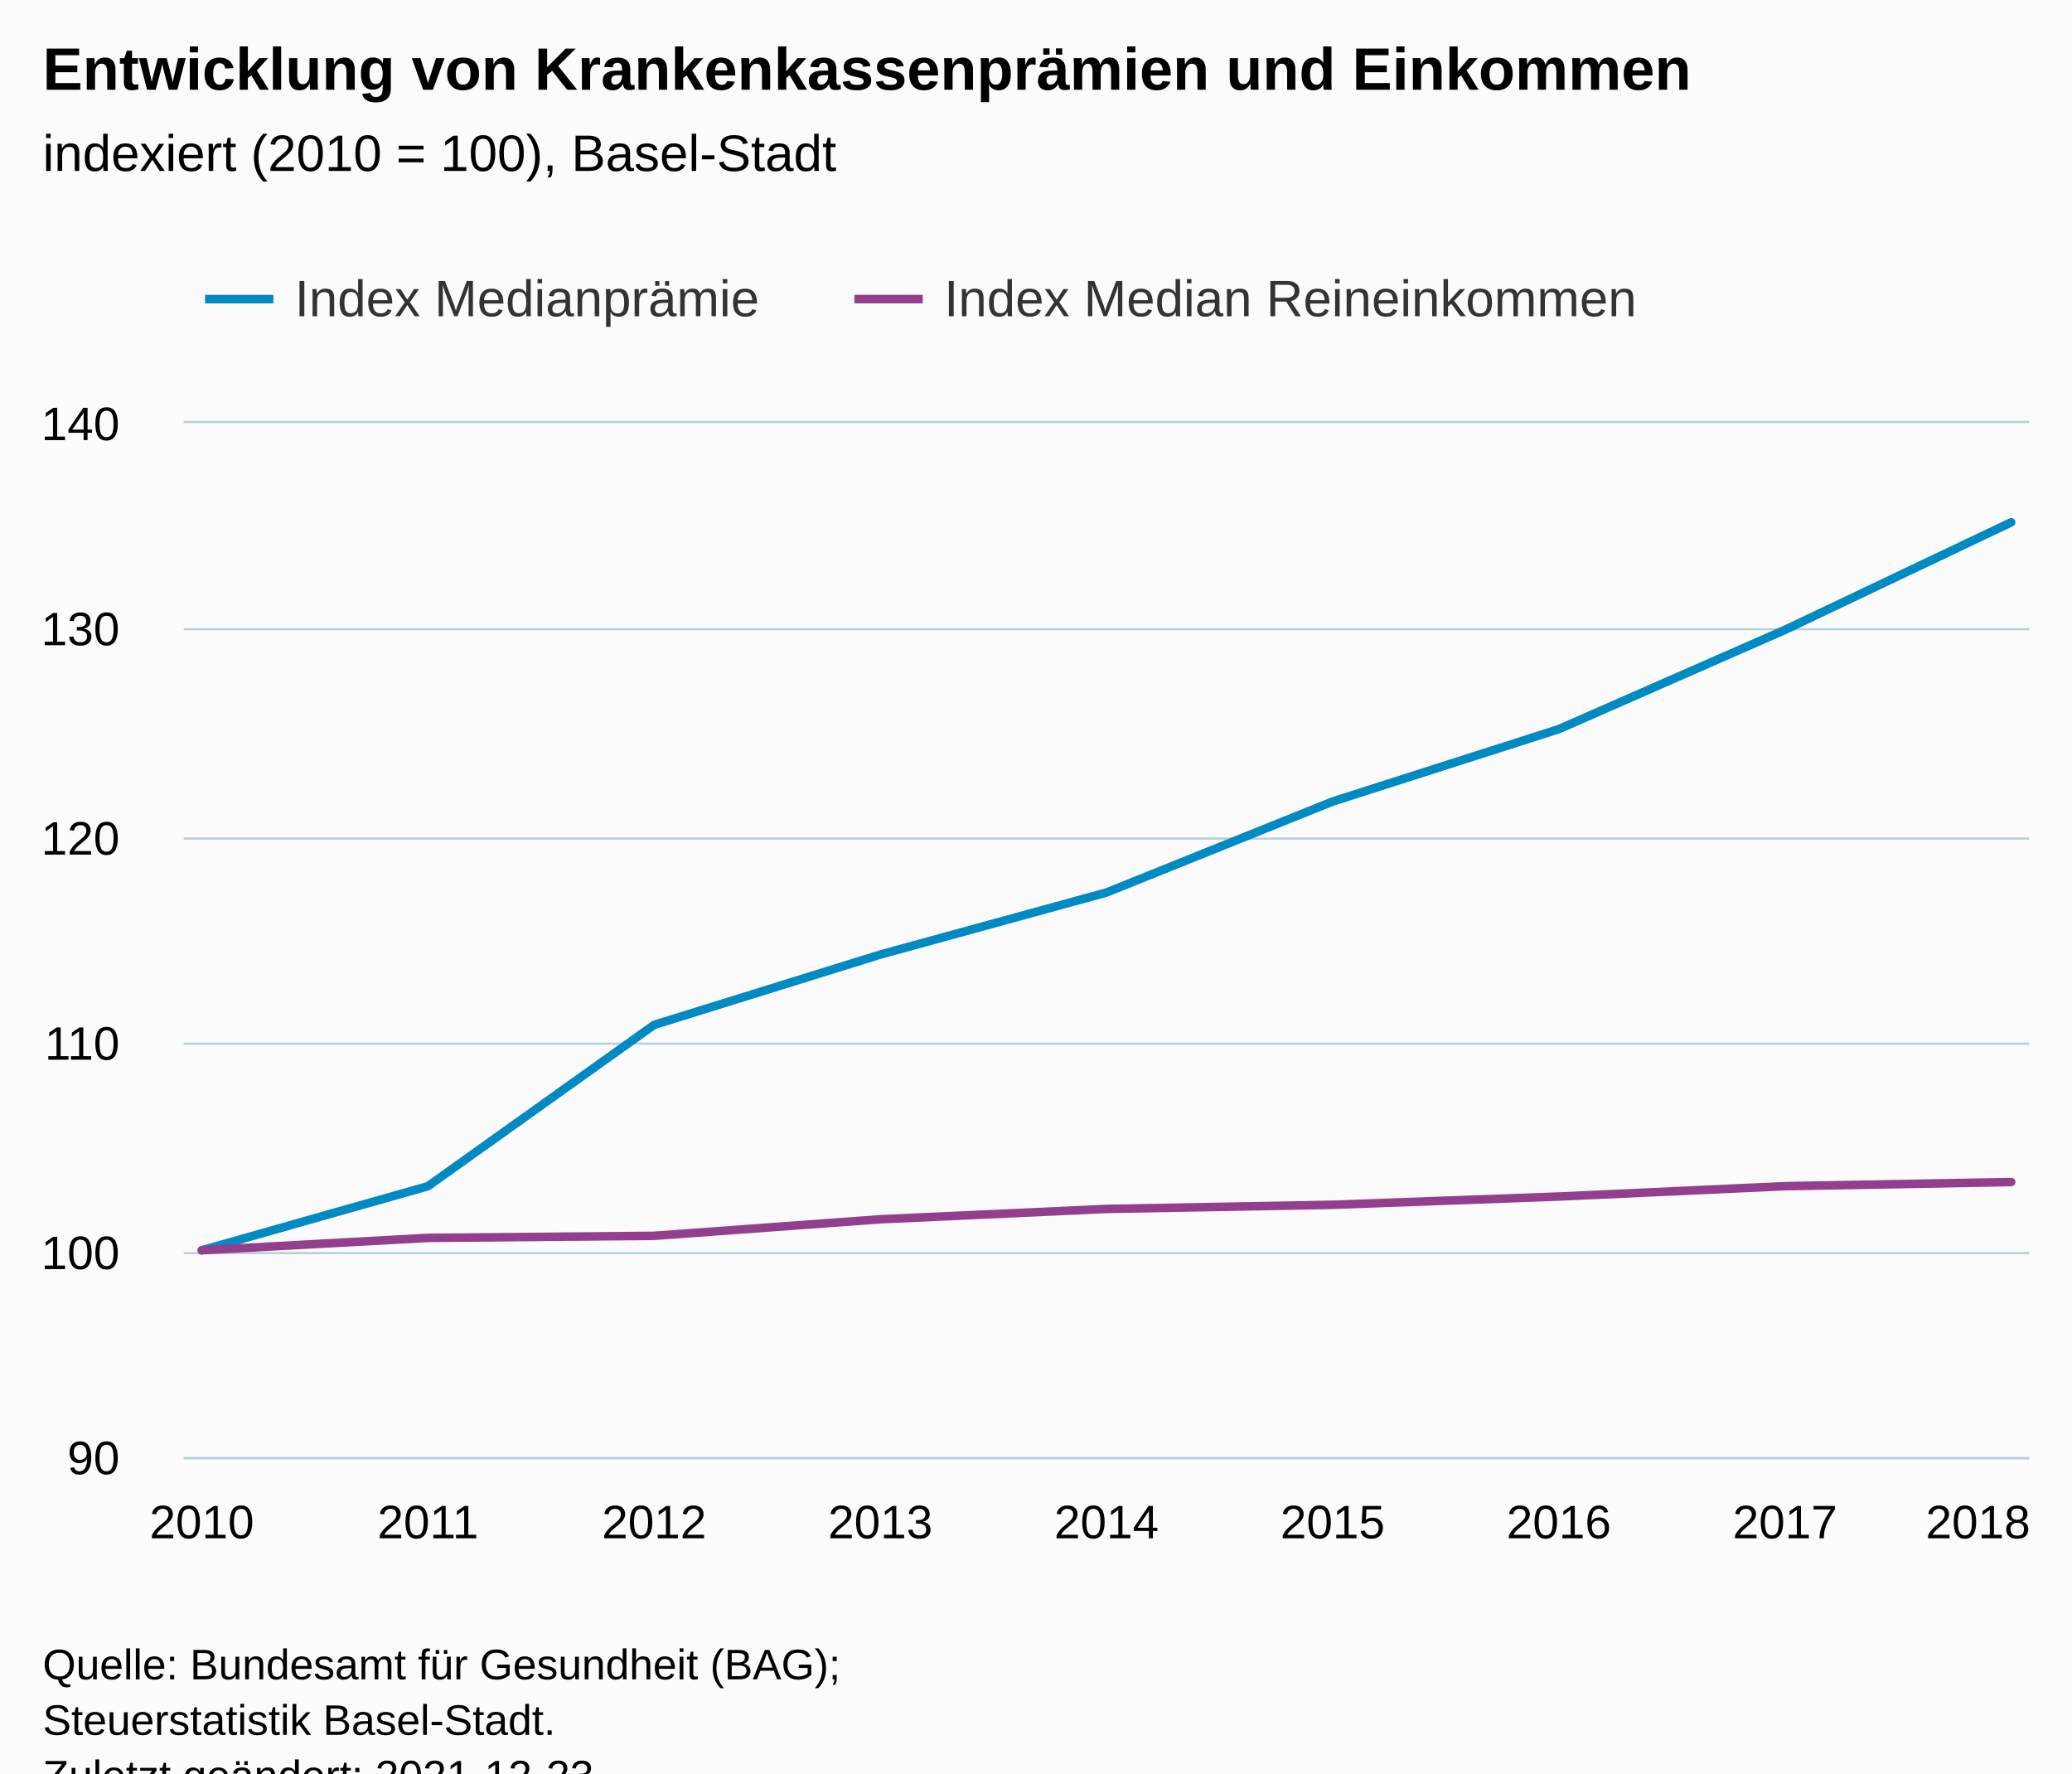
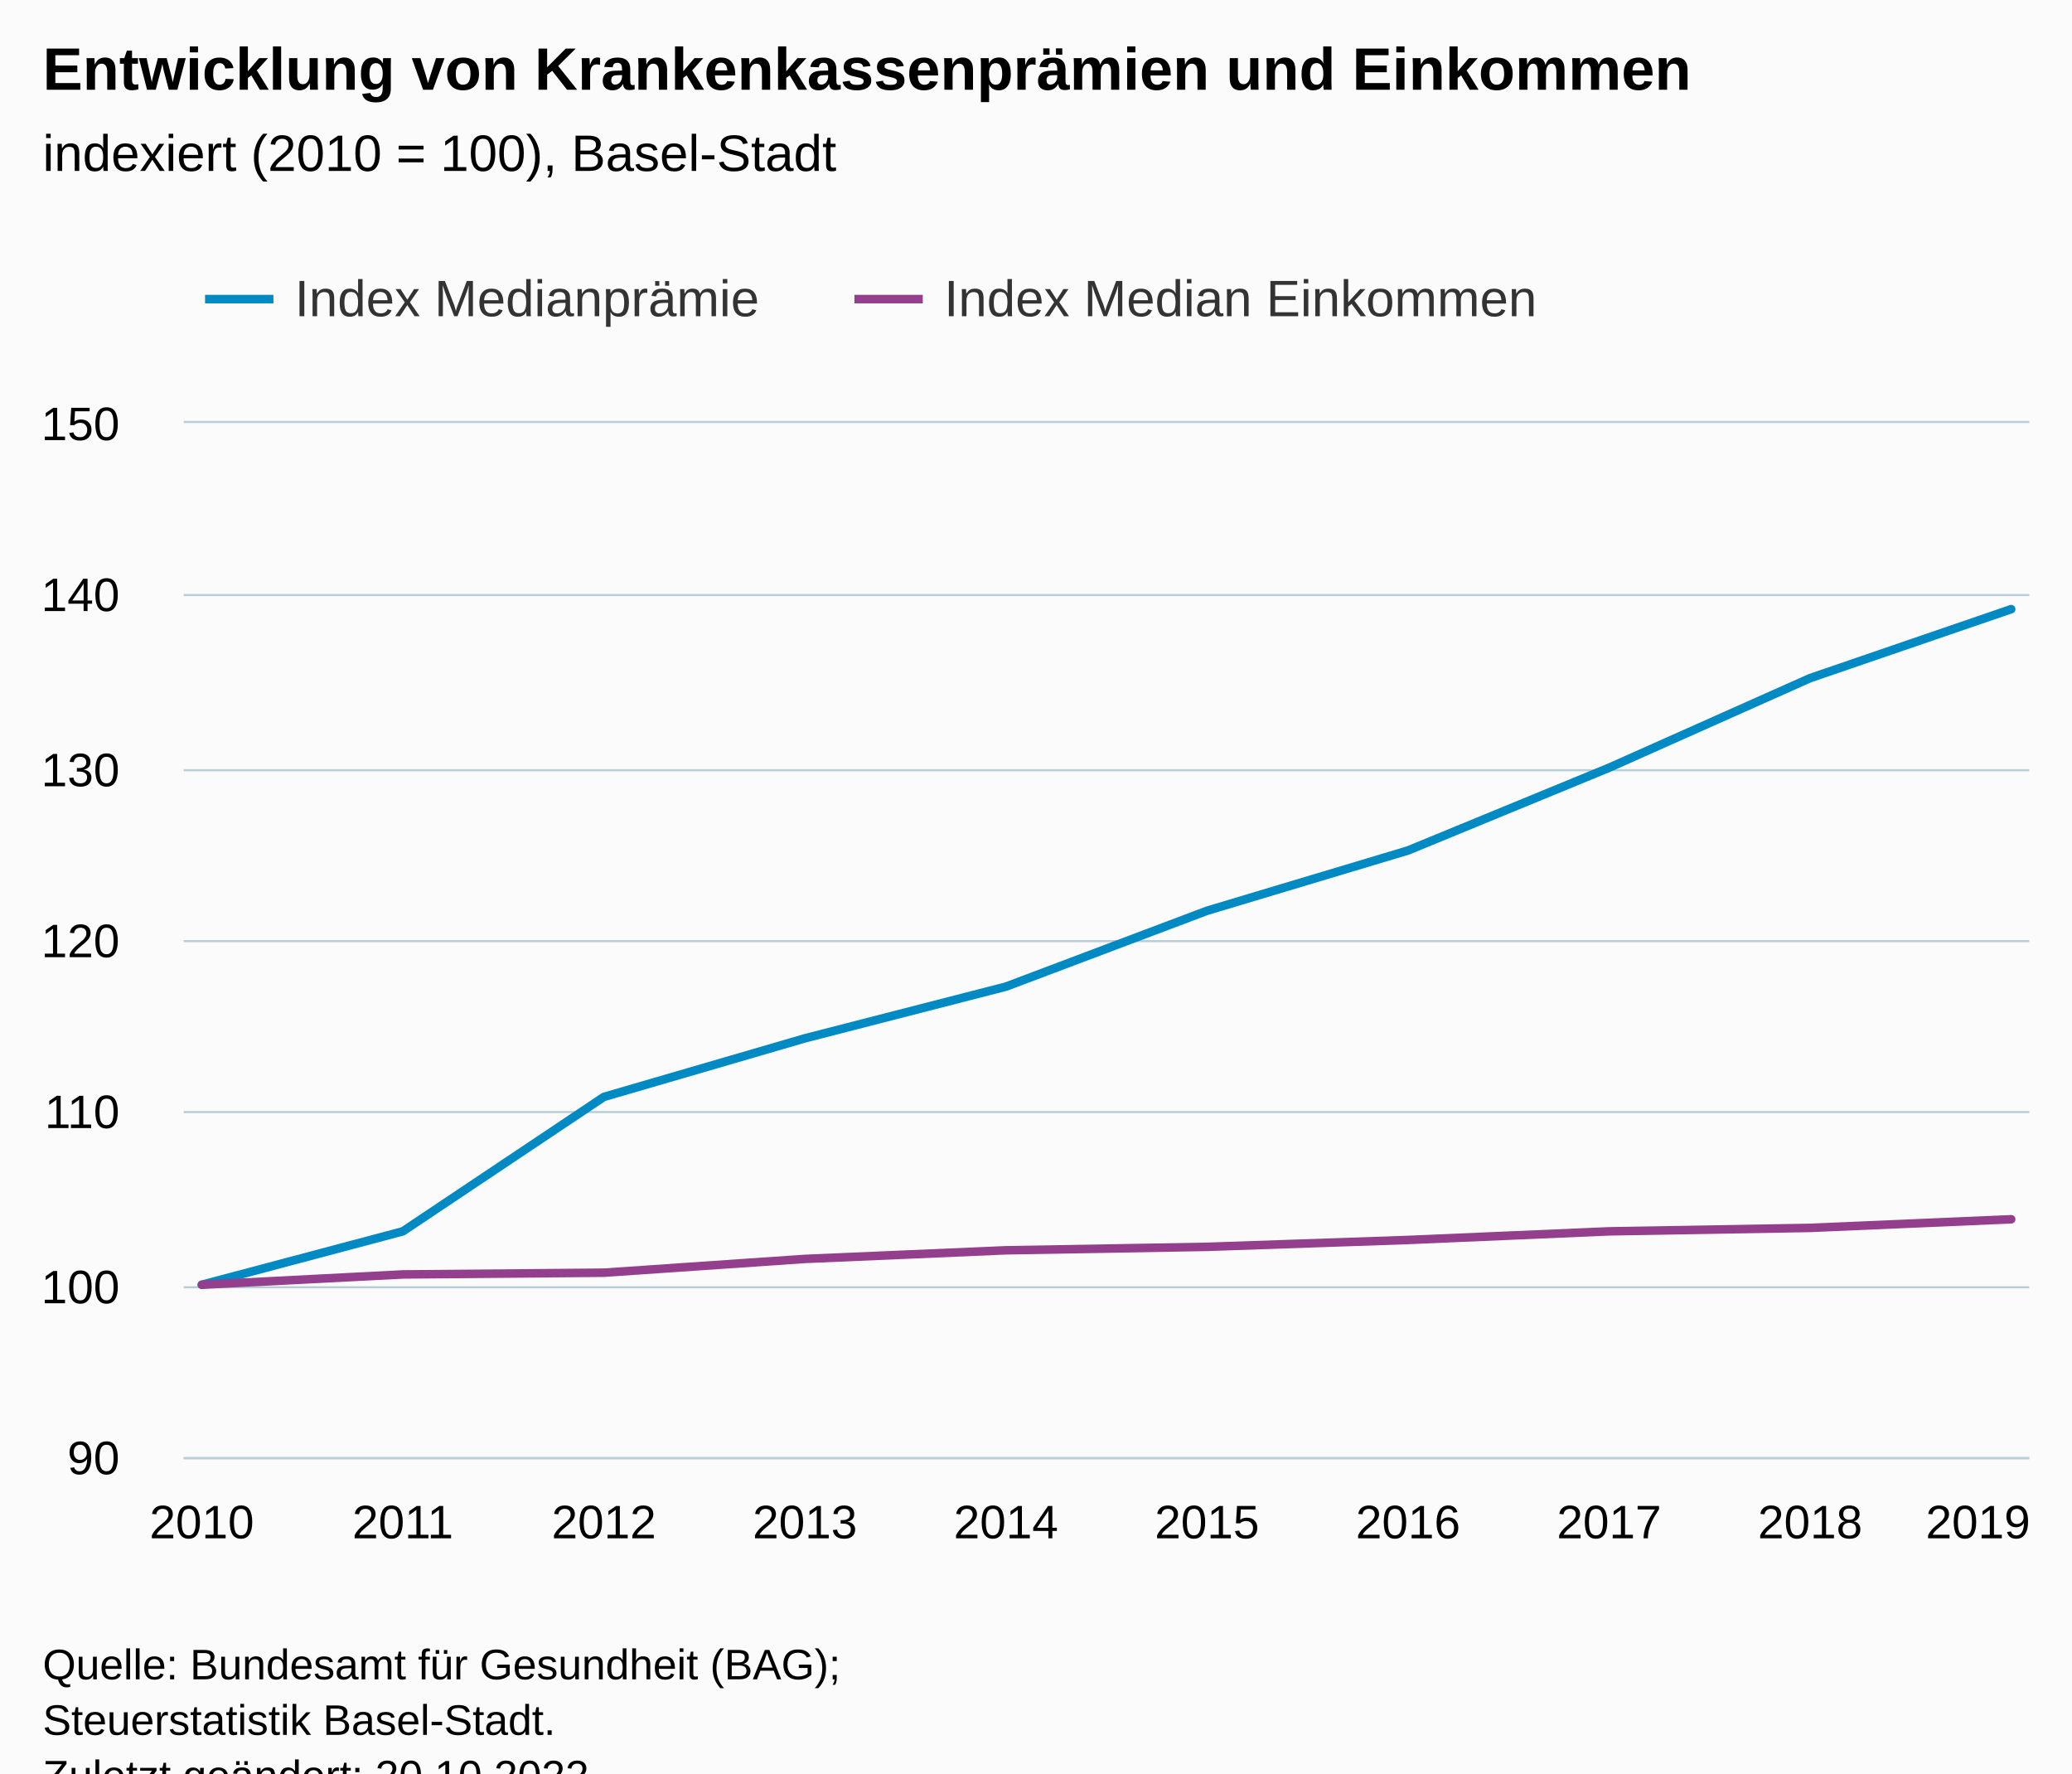
<svg xmlns="http://www.w3.org/2000/svg" version="1.1" class="highcharts-root" style="font-family:Arial;font-size:12px;" viewBox="0 0 485 415">
  <defs>
-     <clipPath id="highcharts-xudyhd6-25-">
+     <clipPath id="highcharts-7baarkr-27-">
      <rect x="0" y="0" width="432" height="242" fill="none" />
    </clipPath>
-     <clipPath id="highcharts-xudyhd6-35-">
+     <clipPath id="highcharts-7baarkr-38-">
      <rect x="0" y="0" width="432" height="242" fill="none" />
    </clipPath>
-     <clipPath id="highcharts-xudyhd6-45-">
+     <clipPath id="highcharts-7baarkr-49-">
      <rect x="43" y="99" width="432" height="242" fill="none" />
    </clipPath>
  </defs>
  <rect fill="#fbfbfb" class="highcharts-background" x="0" y="0" width="485" height="428" rx="0" ry="0" />
  <rect fill="none" class="highcharts-plot-background" x="43" y="99" width="432" height="242" />
  <g class="highcharts-pane-group" data-z-index="0" />
  <g class="highcharts-grid highcharts-xaxis-grid" data-z-index="1">
    <path fill="none" data-z-index="1" class="highcharts-grid-line" d="M 46.5 99 L 46.5 341" opacity="1" />
-     <path fill="none" data-z-index="1" class="highcharts-grid-line" d="M 99.5 99 L 99.5 341" opacity="1" />
-     <path fill="none" data-z-index="1" class="highcharts-grid-line" d="M 152.5 99 L 152.5 341" opacity="1" />
-     <path fill="none" data-z-index="1" class="highcharts-grid-line" d="M 205.5 99 L 205.5 341" opacity="1" />
-     <path fill="none" data-z-index="1" class="highcharts-grid-line" d="M 258.5 99 L 258.5 341" opacity="1" />
-     <path fill="none" data-z-index="1" class="highcharts-grid-line" d="M 311.5 99 L 311.5 341" opacity="1" />
-     <path fill="none" data-z-index="1" class="highcharts-grid-line" d="M 364.5 99 L 364.5 341" opacity="1" />
-     <path fill="none" data-z-index="1" class="highcharts-grid-line" d="M 417.5 99 L 417.5 341" opacity="1" />
+     <path fill="none" data-z-index="1" class="highcharts-grid-line" d="M 93.5 99 L 93.5 341" opacity="1" />
+     <path fill="none" data-z-index="1" class="highcharts-grid-line" d="M 140.5 99 L 140.5 341" opacity="1" />
+     <path fill="none" data-z-index="1" class="highcharts-grid-line" d="M 187.5 99 L 187.5 341" opacity="1" />
+     <path fill="none" data-z-index="1" class="highcharts-grid-line" d="M 234.5 99 L 234.5 341" opacity="1" />
+     <path fill="none" data-z-index="1" class="highcharts-grid-line" d="M 282.5 99 L 282.5 341" opacity="1" />
+     <path fill="none" data-z-index="1" class="highcharts-grid-line" d="M 329.5 99 L 329.5 341" opacity="1" />
+     <path fill="none" data-z-index="1" class="highcharts-grid-line" d="M 376.5 99 L 376.5 341" opacity="1" />
+     <path fill="none" data-z-index="1" class="highcharts-grid-line" d="M 423.5 99 L 423.5 341" opacity="1" />
    <path fill="none" data-z-index="1" class="highcharts-grid-line" d="M 470.5 99 L 470.5 341" opacity="1" />
  </g>
  <g class="highcharts-grid highcharts-yaxis-grid" data-z-index="1">
    <path fill="none" stroke="#B9CFD7" stroke-width="0.5" data-z-index="1" class="highcharts-grid-line" d="M 43 341.25 L 475 341.25" opacity="1" />
-     <path fill="none" stroke="#B9CFD7" stroke-width="0.5" data-z-index="1" class="highcharts-grid-line" d="M 43 293.25 L 475 293.25" opacity="1" />
-     <path fill="none" stroke="#B9CFD7" stroke-width="0.5" data-z-index="1" class="highcharts-grid-line" d="M 43 244.25 L 475 244.25" opacity="1" />
-     <path fill="none" stroke="#B9CFD7" stroke-width="0.5" data-z-index="1" class="highcharts-grid-line" d="M 43 196.25 L 475 196.25" opacity="1" />
-     <path fill="none" stroke="#B9CFD7" stroke-width="0.5" data-z-index="1" class="highcharts-grid-line" d="M 43 147.25 L 475 147.25" opacity="1" />
+     <path fill="none" stroke="#B9CFD7" stroke-width="0.5" data-z-index="1" class="highcharts-grid-line" d="M 43 301.25 L 475 301.25" opacity="1" />
+     <path fill="none" stroke="#B9CFD7" stroke-width="0.5" data-z-index="1" class="highcharts-grid-line" d="M 43 260.25 L 475 260.25" opacity="1" />
+     <path fill="none" stroke="#B9CFD7" stroke-width="0.5" data-z-index="1" class="highcharts-grid-line" d="M 43 220.25 L 475 220.25" opacity="1" />
+     <path fill="none" stroke="#B9CFD7" stroke-width="0.5" data-z-index="1" class="highcharts-grid-line" d="M 43 180.25 L 475 180.25" opacity="1" />
+     <path fill="none" stroke="#B9CFD7" stroke-width="0.5" data-z-index="1" class="highcharts-grid-line" d="M 43 139.25 L 475 139.25" opacity="1" />
    <path fill="none" stroke="#B9CFD7" stroke-width="0.5" data-z-index="1" class="highcharts-grid-line" d="M 43 98.75 L 475 98.75" opacity="1" />
  </g>
  <rect fill="none" class="highcharts-plot-border" data-z-index="1" x="43" y="99" width="432" height="242" />
  <g class="highcharts-axis highcharts-xaxis" data-z-index="2">
    <path fill="none" class="highcharts-axis-line" stroke="#B9CFD7" stroke-width="0.5" data-z-index="7" d="M 43 341.25 L 475 341.25" />
  </g>
  <g class="highcharts-axis highcharts-yaxis" data-z-index="2">
    <path fill="none" class="highcharts-axis-line" data-z-index="7" d="M 43 99 L 43 341" />
  </g>
  <g class="highcharts-series-group" data-z-index="3">
-     <g class="highcharts-series highcharts-series-0 highcharts-line-series" data-z-index="0.1" opacity="1" transform="translate(43,99) scale(1 1)" clip-path="url(#highcharts-xudyhd6-35-)">
-       <path fill="none" d="M 4.235 193.6 L 57.176 178.596 L 110.118 140.844 L 163.059 124.388 L 216 109.868 L 268.941 88.572 L 321.882 71.632 L 374.824 48.4 L 427.765 23.232" class="highcharts-graph" data-z-index="1" stroke="rgb(0,138,195)" stroke-width="2" stroke-linejoin="round" stroke-linecap="round" />
+     <g class="highcharts-series highcharts-series-0 highcharts-line-series" data-z-index="0.1" opacity="1" transform="translate(43,99) scale(1 1)" clip-path="url(#highcharts-7baarkr-38-)">
+       <path fill="none" d="M 4.235 201.667 L 51.294 189.163 L 98.353 157.703 L 145.412 143.99 L 192.471 131.89 L 239.529 114.143 L 286.588 100.027 L 333.647 80.667 L 380.706 59.693 L 427.765 43.56" class="highcharts-graph" data-z-index="1" stroke="rgb(0,138,195)" stroke-width="2" stroke-linejoin="round" stroke-linecap="round" />
    </g>
    <g class="highcharts-markers highcharts-series-0 highcharts-line-series" data-z-index="0.1" opacity="1" transform="translate(43,99) scale(1 1)" clip-path="none" />
-     <g class="highcharts-series highcharts-series-1 highcharts-line-series" data-z-index="0.1" opacity="1" transform="translate(43,99) scale(1 1)" clip-path="url(#highcharts-xudyhd6-35-)">
-       <path fill="none" d="M 4.235 193.6 L 57.176 190.696 L 110.118 190.212 L 163.059 186.34 L 216 183.92 L 268.941 182.952 L 321.882 181.016 L 374.824 178.596 L 427.765 177.628" class="highcharts-graph" data-z-index="1" stroke="rgb(147,63,141)" stroke-width="2" stroke-linejoin="round" stroke-linecap="round" />
+     <g class="highcharts-series highcharts-series-1 highcharts-line-series" data-z-index="0.1" opacity="1" transform="translate(43,99) scale(1 1)" clip-path="url(#highcharts-7baarkr-38-)">
+       <path fill="none" d="M 4.235 201.667 L 51.294 199.247 L 98.353 198.843 L 145.412 195.617 L 192.471 193.6 L 239.529 192.793 L 286.588 191.18 L 333.647 189.163 L 380.706 188.357 L 427.765 186.34" class="highcharts-graph" data-z-index="1" stroke="rgb(147,63,141)" stroke-width="2" stroke-linejoin="round" stroke-linecap="round" />
    </g>
    <g class="highcharts-markers highcharts-series-1 highcharts-line-series" data-z-index="0.1" opacity="1" transform="translate(43,99) scale(1 1)" clip-path="none" />
  </g>
  <text x="10" text-anchor="start" class="highcharts-title" data-z-index="4" style="color:#000000;font-size:14px;font-weight:bold;fill:#000000;" y="21">
    <tspan>Entwicklung von Krankenkassenprämien und Einkommen</tspan>
  </text>
  <text x="10" text-anchor="start" class="highcharts-subtitle" data-z-index="4" style="color:#000000;font-size:12px;font-weight:normal;fill:#000000;" y="40">
    <tspan>indexiert (2010 = 100), Basel-Stadt</tspan>
  </text>
  <text x="10" text-anchor="start" class="highcharts-caption" data-z-index="4" style="color:#666666;fill:#666666;" y="375" />
  <g class="highcharts-legend" data-z-index="7" transform="translate(40,56)">
-     <rect fill="none" class="highcharts-legend-box" rx="0" ry="0" x="0" y="0" width="356" height="31" visibility="visible" />
+     <rect fill="none" class="highcharts-legend-box" rx="0" ry="0" x="0" y="0" width="331" height="31" visibility="visible" />
    <g data-z-index="1">
      <g>
        <g class="highcharts-legend-item highcharts-line-series highcharts-color-undefined highcharts-series-0" data-z-index="1" transform="translate(8,3)">
          <path fill="none" d="M 0 11 L 16 11" class="highcharts-graph" stroke="rgb(0,138,195)" stroke-width="2" />
          <text x="21" style="color:#333333;cursor:pointer;font-size:12px;font-weight:normal;fill:#333333;" text-anchor="start" data-z-index="2" y="15">
            <tspan>Index Medianprämie</tspan>
          </text>
        </g>
        <g class="highcharts-legend-item highcharts-line-series highcharts-color-undefined highcharts-series-1" data-z-index="1" transform="translate(160,3)">
          <path fill="none" d="M 0 11 L 16 11" class="highcharts-graph" stroke="rgb(147,63,141)" stroke-width="2" />
          <text x="21" y="15" style="color:#333333;cursor:pointer;font-size:12px;font-weight:normal;fill:#333333;" text-anchor="start" data-z-index="2">
-             <tspan>Index Median Reineinkommen</tspan>
+             <tspan>Index Median Einkommen</tspan>
          </text>
        </g>
      </g>
    </g>
  </g>
  <g class="highcharts-axis-labels highcharts-xaxis-labels" data-z-index="7">
    <text x="47.235" style="color:#000000;cursor:default;font-size:11px;fill:#000000;" text-anchor="middle" transform="translate(0,0)" y="360" opacity="1">2010</text>
-     <text x="100.176" style="color:#000000;cursor:default;font-size:11px;fill:#000000;" text-anchor="middle" transform="translate(0,0)" y="360" opacity="1">2011</text>
-     <text x="153.118" style="color:#000000;cursor:default;font-size:11px;fill:#000000;" text-anchor="middle" transform="translate(0,0)" y="360" opacity="1">2012</text>
-     <text x="206.059" style="color:#000000;cursor:default;font-size:11px;fill:#000000;" text-anchor="middle" transform="translate(0,0)" y="360" opacity="1">2013</text>
-     <text x="259" style="color:#000000;cursor:default;font-size:11px;fill:#000000;" text-anchor="middle" transform="translate(0,0)" y="360" opacity="1">2014</text>
-     <text x="311.941" style="color:#000000;cursor:default;font-size:11px;fill:#000000;" text-anchor="middle" transform="translate(0,0)" y="360" opacity="1">2015</text>
-     <text x="364.882" style="color:#000000;cursor:default;font-size:11px;fill:#000000;" text-anchor="middle" transform="translate(0,0)" y="360" opacity="1">2016</text>
-     <text x="417.824" style="color:#000000;cursor:default;font-size:11px;fill:#000000;" text-anchor="middle" transform="translate(0,0)" y="360" opacity="1">2017</text>
-     <text x="463" style="color:#000000;cursor:default;font-size:11px;fill:#000000;" text-anchor="middle" transform="translate(0,0)" y="360" opacity="1">2018</text>
+     <text x="94.294" style="color:#000000;cursor:default;font-size:11px;fill:#000000;" text-anchor="middle" transform="translate(0,0)" y="360" opacity="1">2011</text>
+     <text x="141.353" style="color:#000000;cursor:default;font-size:11px;fill:#000000;" text-anchor="middle" transform="translate(0,0)" y="360" opacity="1">2012</text>
+     <text x="188.412" style="color:#000000;cursor:default;font-size:11px;fill:#000000;" text-anchor="middle" transform="translate(0,0)" y="360" opacity="1">2013</text>
+     <text x="235.471" style="color:#000000;cursor:default;font-size:11px;fill:#000000;" text-anchor="middle" transform="translate(0,0)" y="360" opacity="1">2014</text>
+     <text x="282.529" style="color:#000000;cursor:default;font-size:11px;fill:#000000;" text-anchor="middle" transform="translate(0,0)" y="360" opacity="1">2015</text>
+     <text x="329.588" style="color:#000000;cursor:default;font-size:11px;fill:#000000;" text-anchor="middle" transform="translate(0,0)" y="360" opacity="1">2016</text>
+     <text x="376.647" style="color:#000000;cursor:default;font-size:11px;fill:#000000;" text-anchor="middle" transform="translate(0,0)" y="360" opacity="1">2017</text>
+     <text x="423.706" style="color:#000000;cursor:default;font-size:11px;fill:#000000;" text-anchor="middle" transform="translate(0,0)" y="360" opacity="1">2018</text>
+     <text x="463" style="color:#000000;cursor:default;font-size:11px;fill:#000000;" text-anchor="middle" transform="translate(0,0)" y="360" opacity="1">2019</text>
  </g>
  <g class="highcharts-axis-labels highcharts-yaxis-labels" data-z-index="7">
    <text x="28" style="color:#000000;cursor:default;font-size:11px;fill:#000000;" text-anchor="end" transform="translate(0,0)" y="345" opacity="1">90</text>
-     <text x="28" style="color:#000000;cursor:default;font-size:11px;fill:#000000;" text-anchor="end" transform="translate(0,0)" y="297" opacity="1">100</text>
-     <text x="28" style="color:#000000;cursor:default;font-size:11px;fill:#000000;" text-anchor="end" transform="translate(0,0)" y="248" opacity="1">110</text>
-     <text x="28" style="color:#000000;cursor:default;font-size:11px;fill:#000000;" text-anchor="end" transform="translate(0,0)" y="200" opacity="1">120</text>
-     <text x="28" style="color:#000000;cursor:default;font-size:11px;fill:#000000;" text-anchor="end" transform="translate(0,0)" y="151" opacity="1">130</text>
-     <text x="28" style="color:#000000;cursor:default;font-size:11px;fill:#000000;" text-anchor="end" transform="translate(0,0)" y="103" opacity="1">140</text>
+     <text x="28" style="color:#000000;cursor:default;font-size:11px;fill:#000000;" text-anchor="end" transform="translate(0,0)" y="305" opacity="1">100</text>
+     <text x="28" style="color:#000000;cursor:default;font-size:11px;fill:#000000;" text-anchor="end" transform="translate(0,0)" y="264" opacity="1">110</text>
+     <text x="28" style="color:#000000;cursor:default;font-size:11px;fill:#000000;" text-anchor="end" transform="translate(0,0)" y="224" opacity="1">120</text>
+     <text x="28" style="color:#000000;cursor:default;font-size:11px;fill:#000000;" text-anchor="end" transform="translate(0,0)" y="184" opacity="1">130</text>
+     <text x="28" style="color:#000000;cursor:default;font-size:11px;fill:#000000;" text-anchor="end" transform="translate(0,0)" y="143" opacity="1">140</text>
+     <text x="28" style="color:#000000;cursor:default;font-size:11px;fill:#000000;" text-anchor="end" transform="translate(0,0)" y="103" opacity="1">150</text>
  </g>
  <text x="10" class="highcharts-credits" text-anchor="start" data-z-index="8" style="cursor:default;color:#000000;font-size:10px;fill:#000000;" y="393">
    <tspan>Quelle: Bundesamt für Gesundheit (BAG);</tspan>
    <tspan x="10" dy="13">Steuerstatistik Basel-Stadt.</tspan>
-     <tspan x="10" dy="13">Zuletzt geändert: 2021-12-23</tspan>
+     <tspan x="10" dy="13">Zuletzt geändert: 20.10.2022</tspan>
  </text>
-   <g class="highcharts-control-points" data-z-index="99" clip-path="url(#highcharts-xudyhd6-45-)" />
+   <g class="highcharts-control-points" data-z-index="99" clip-path="url(#highcharts-7baarkr-49-)" />
</svg>
